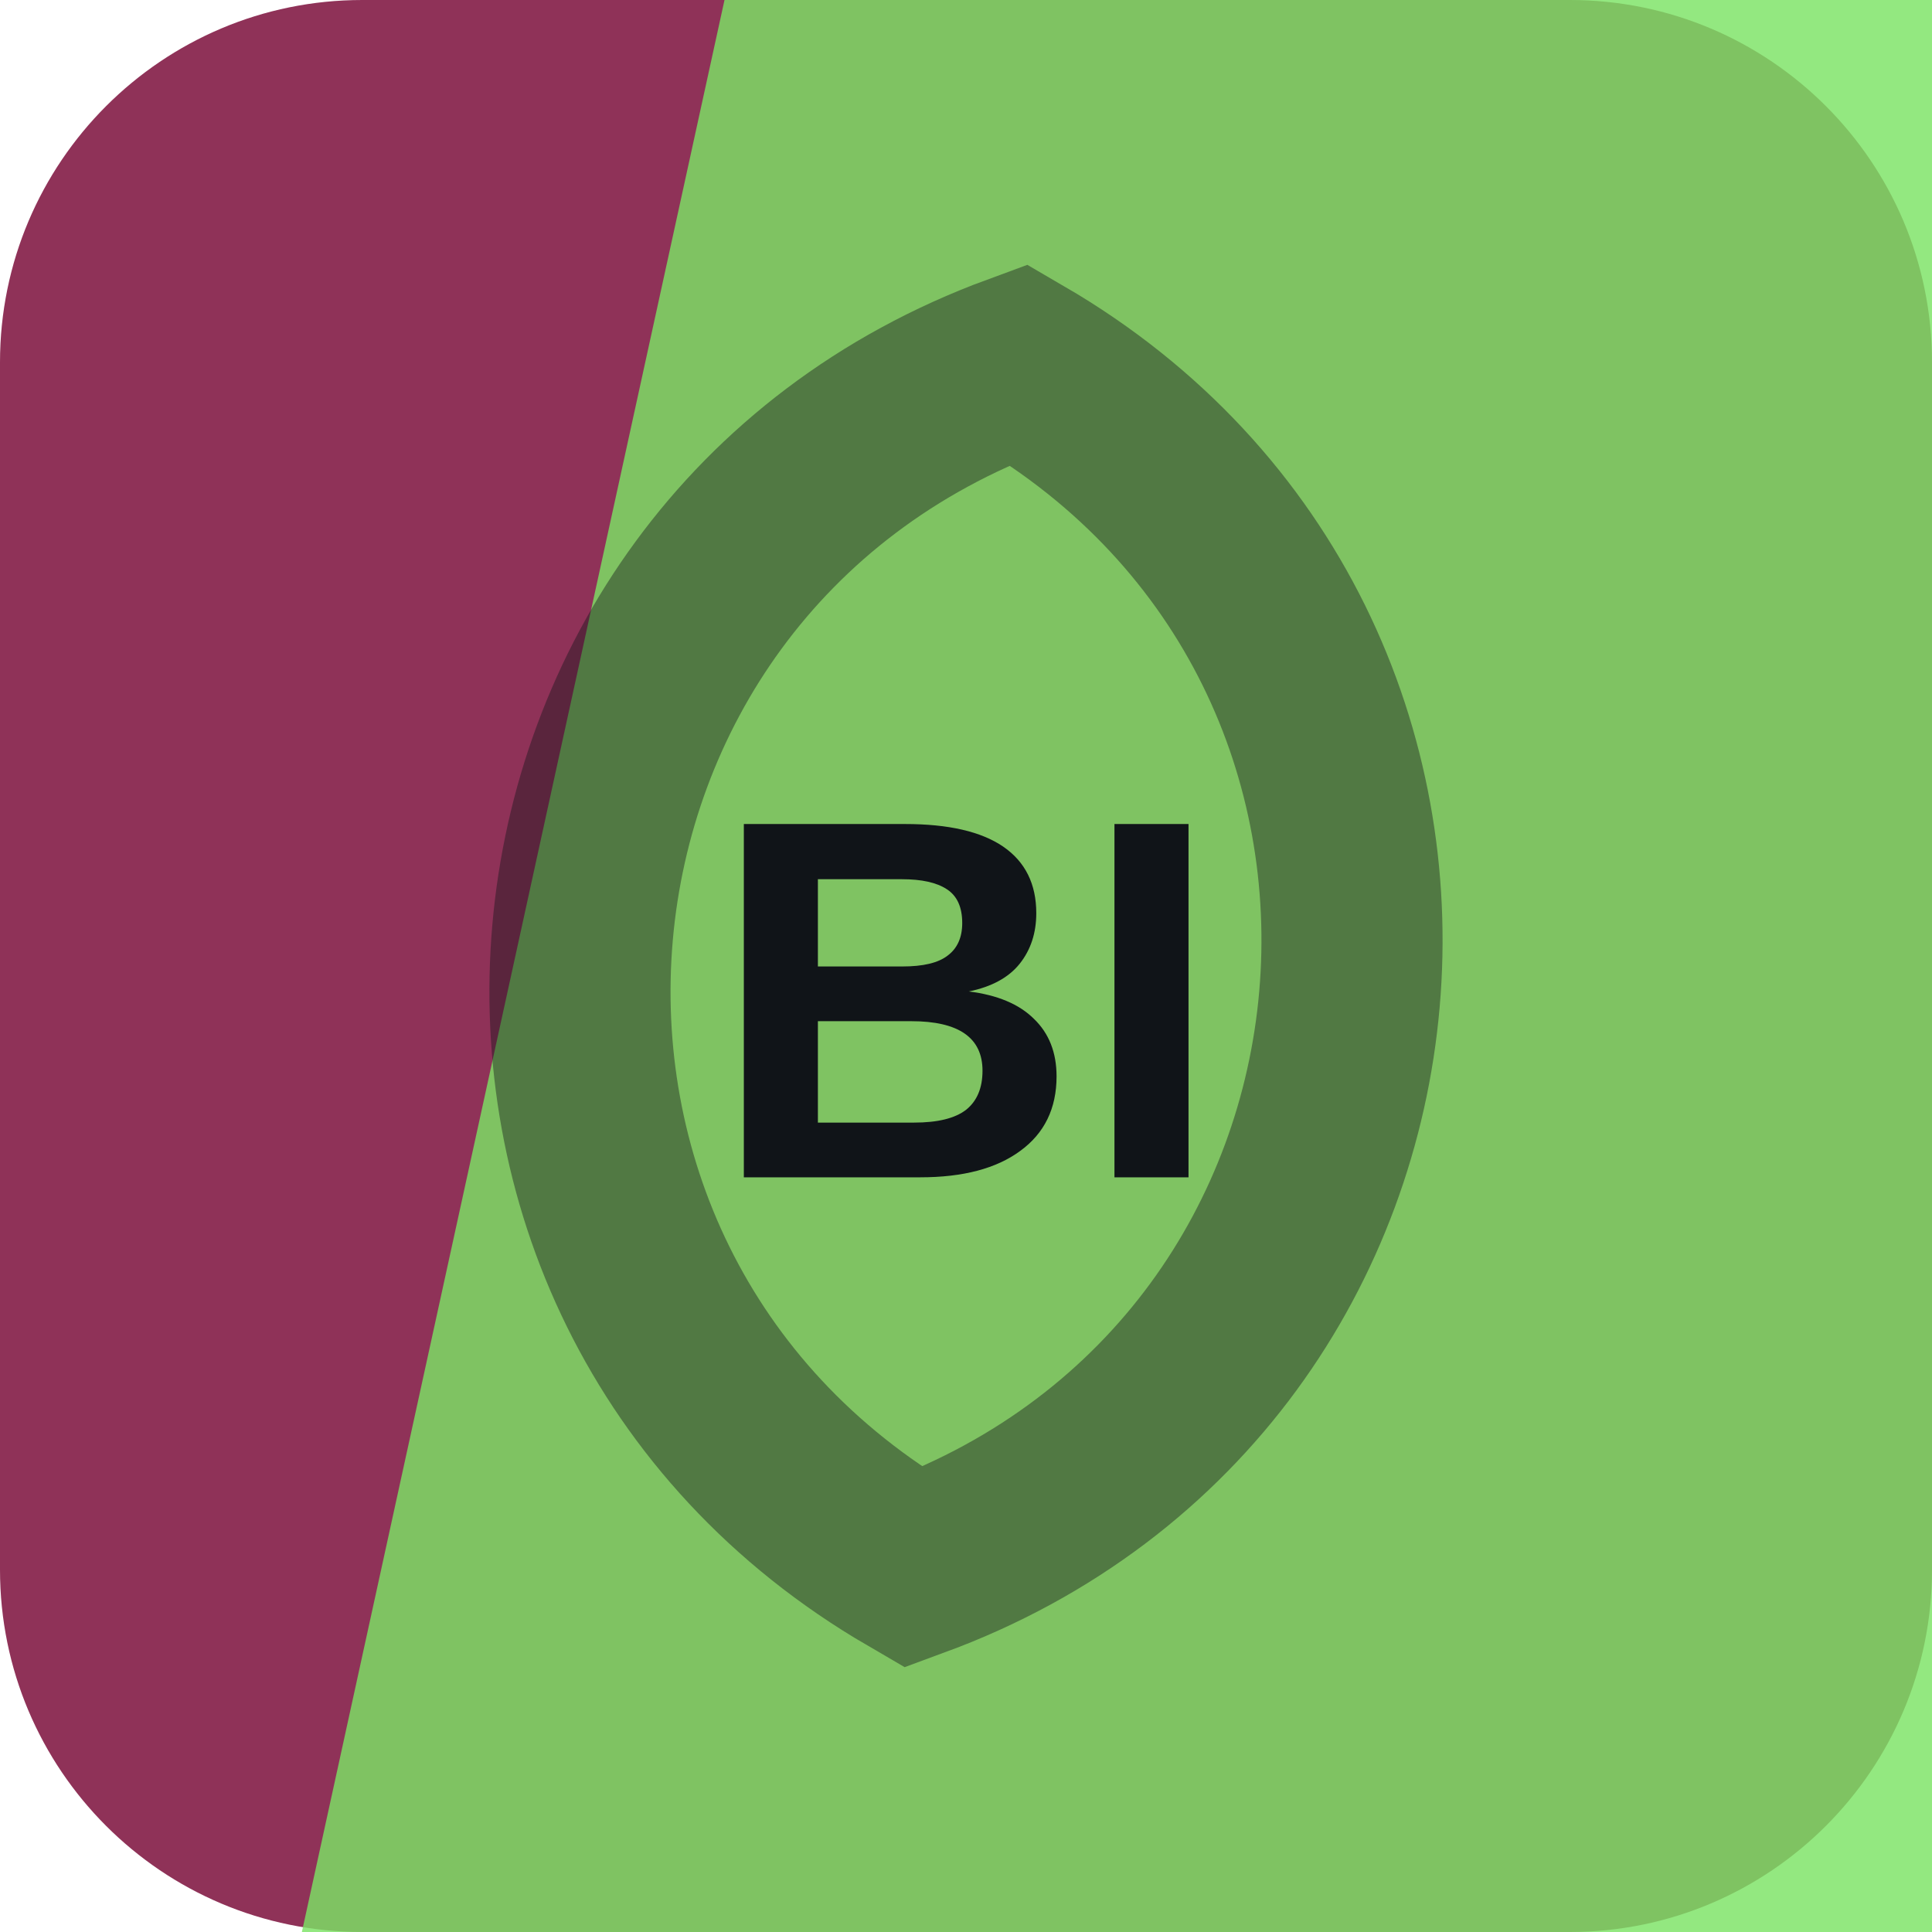
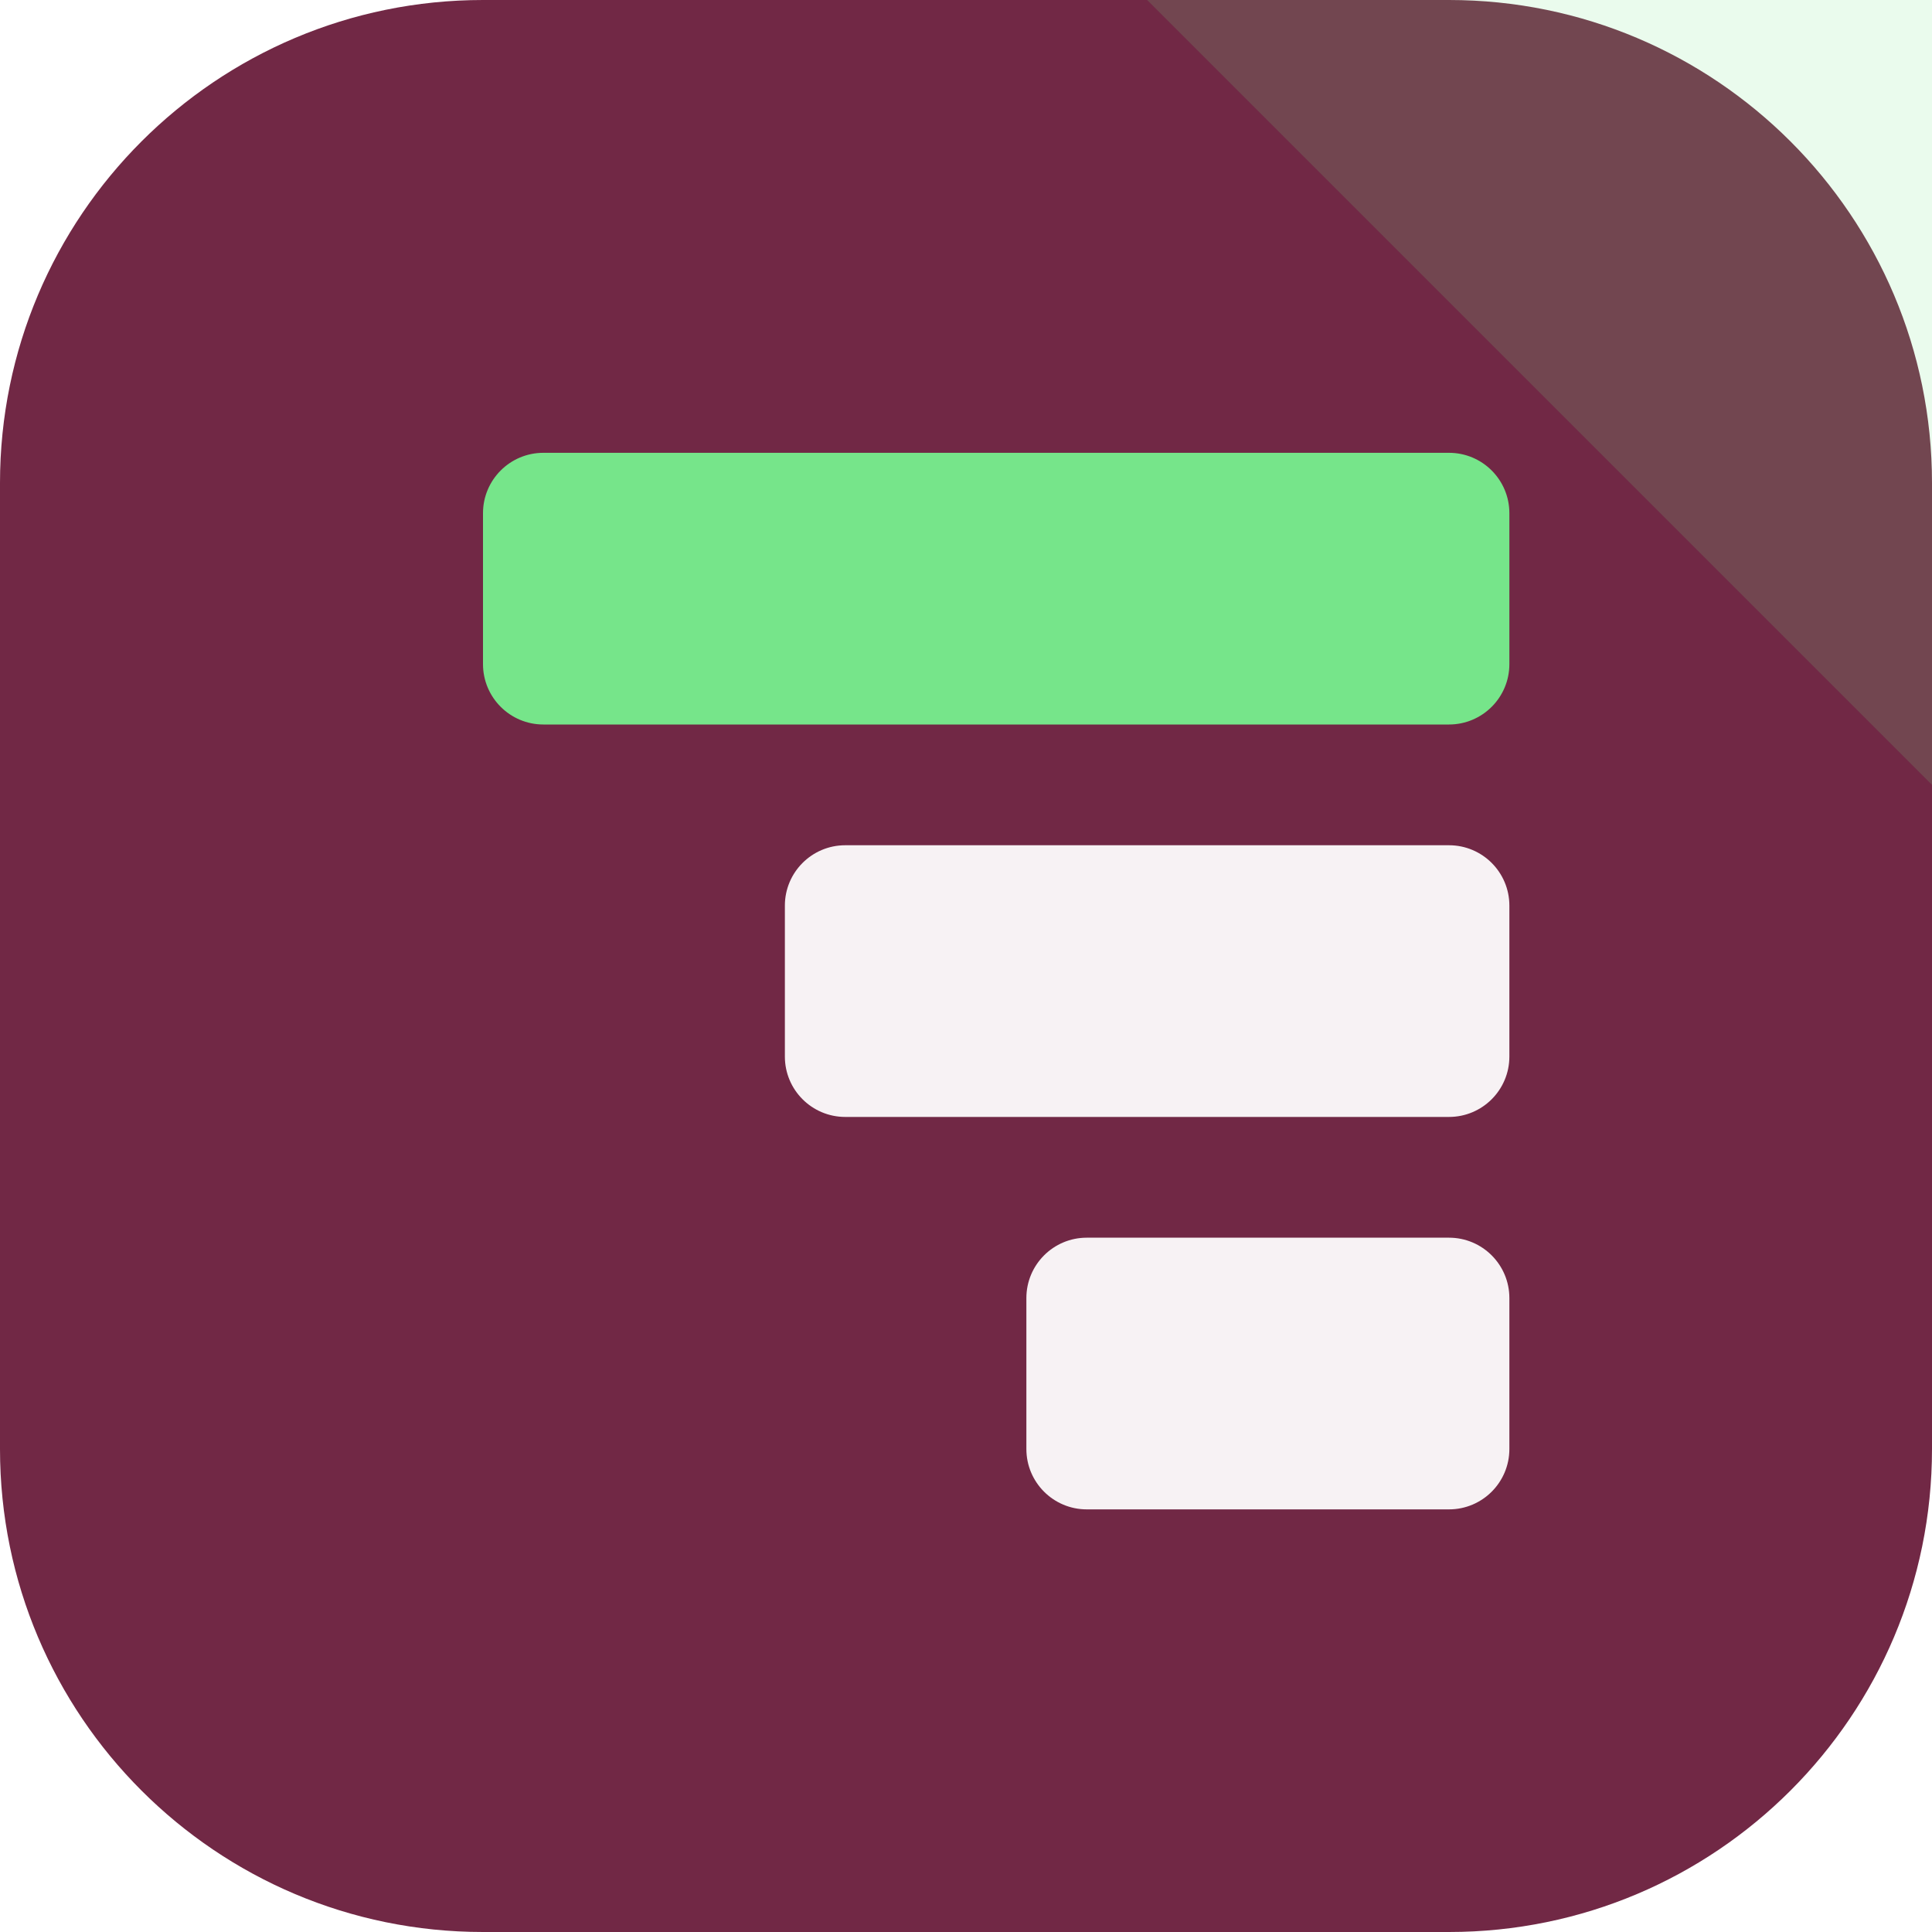
<svg xmlns="http://www.w3.org/2000/svg" width="64" height="64" viewBox="0 0 64 64" role="img">
-   <rect width="64" height="64" rx="12" fill="hsl(336 48% 38%)" />
-   <path d="M24 0h40v64H10Z" fill="hsl(109 69% 64%)" opacity="0.82" />
-   <g transform="rotate(95 32 32)" opacity="0.42">
-     <path d="M12 32c8-17 32-17 40 0-8 17-32 17-40 0Z" fill="none" stroke="#101418" stroke-width="6" />
+   <rect width="64" height="64" rx="16" fill="hsl(336 48% 30%)" />
+   <path d="M64 0v26L38 0Z" fill="hsl(131 68% 68%)" opacity="0.16" />
+   <g transform="rotate(270 32 32)">
+     <rect x="14" y="34" width="9" height="16" rx="2" fill="hsl(336 24% 96%)" />
+     <rect x="27" y="26" width="9" height="24" rx="2" fill="hsl(336 24% 96%)" />
+     <rect x="40" y="16" width="9" height="34" rx="2" fill="hsl(131 68% 68%)" />
  </g>
-   <text x="32" y="39" text-anchor="middle" fill="#101418" font-family="Arial,Helvetica,sans-serif" font-size="17" font-weight="700" letter-spacing="0">BI</text>
</svg>
